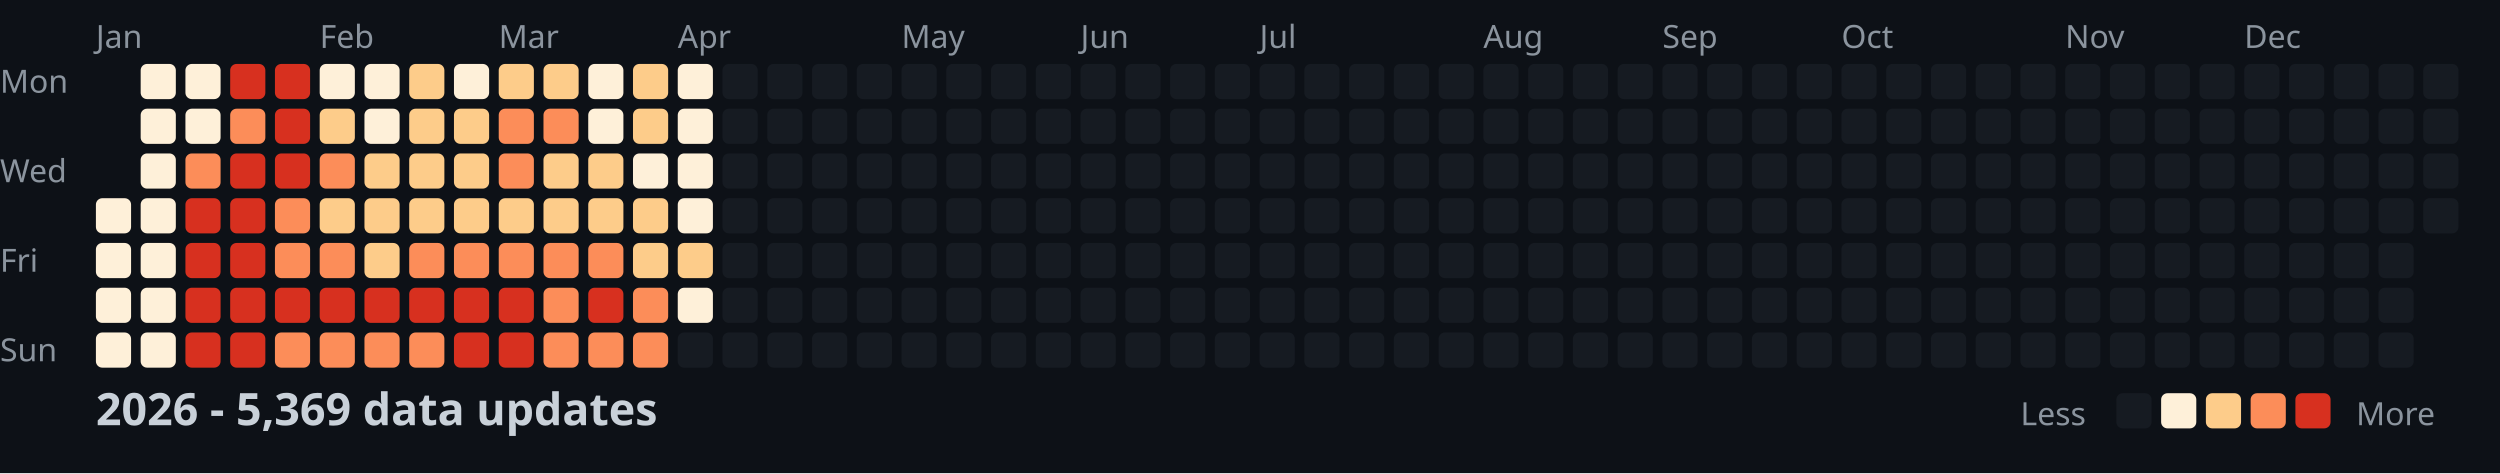
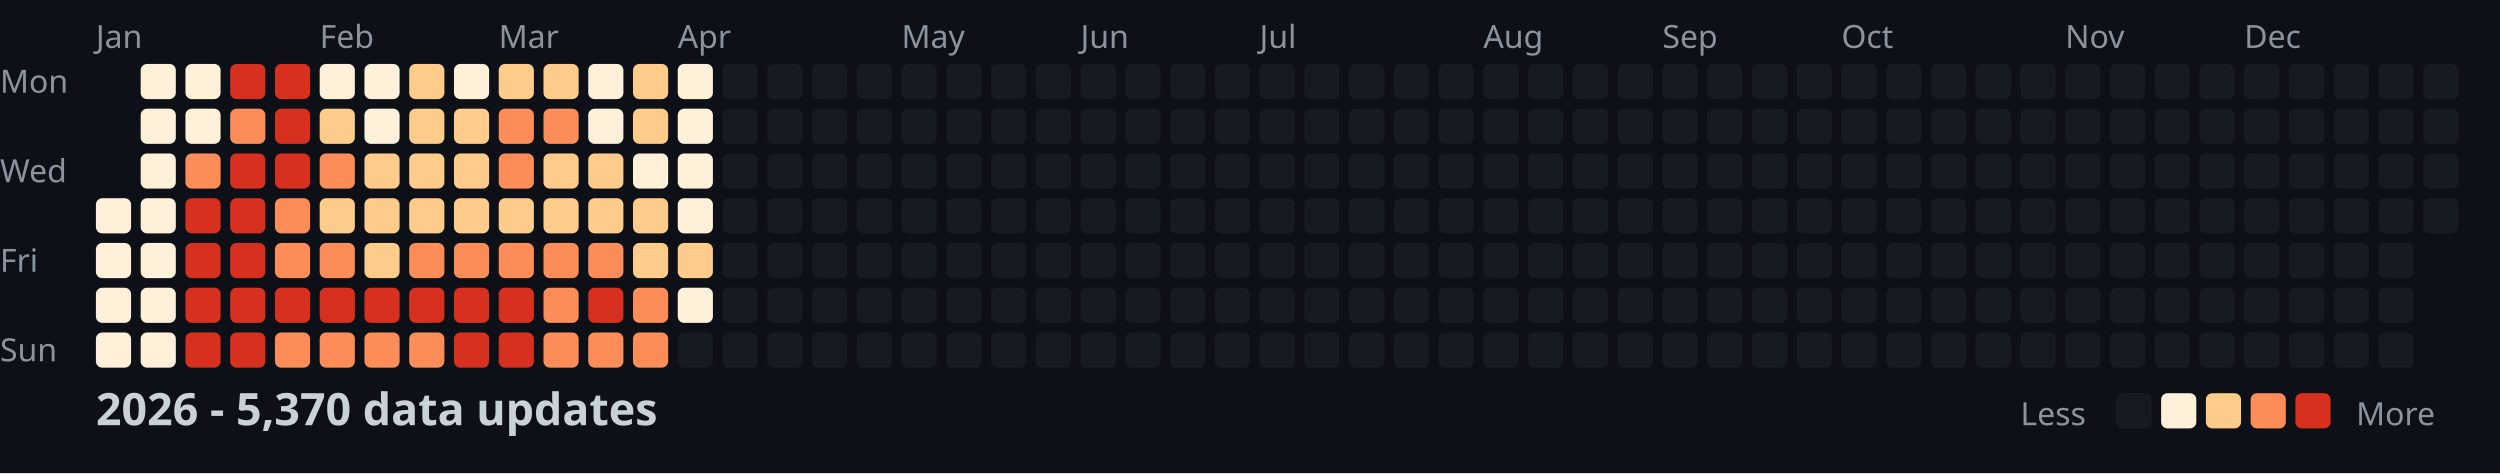
<svg xmlns="http://www.w3.org/2000/svg" width="782" height="148">
  <style>
    .month { font: 10px sans-serif; fill: #8b949e; }
    .day { font: 10px sans-serif; fill: #8b949e; }
    .title { font: bold 14px sans-serif; fill: #c9d1d9; }
    .legend { font: 10px sans-serif; fill: #8b949e; }
  </style>
  <rect width="100%" height="100%" fill="#0d1117" />
  <text x="0" y="29" class="day">Mon</text>
  <text x="0" y="57" class="day">Wed</text>
  <text x="0" y="85" class="day">Fri</text>
  <text x="0" y="113" class="day">Sun</text>
  <text x="30" y="15" class="month">Jan</text>
  <text x="100" y="15" class="month">Feb</text>
  <text x="156" y="15" class="month">Mar</text>
  <text x="212" y="15" class="month">Apr</text>
  <text x="282" y="15" class="month">May</text>
  <text x="338" y="15" class="month">Jun</text>
  <text x="394" y="15" class="month">Jul</text>
  <text x="464" y="15" class="month">Aug</text>
  <text x="520" y="15" class="month">Sep</text>
  <text x="576" y="15" class="month">Oct</text>
  <text x="646" y="15" class="month">Nov</text>
  <text x="702" y="15" class="month">Dec</text>
  <rect x="30" y="62" width="11" height="11" fill="#fef0d9" rx="2" />
  <rect x="30" y="76" width="11" height="11" fill="#fef0d9" rx="2" />
  <rect x="30" y="90" width="11" height="11" fill="#fef0d9" rx="2" />
  <rect x="30" y="104" width="11" height="11" fill="#fef0d9" rx="2" />
  <rect x="44" y="20" width="11" height="11" fill="#fef0d9" rx="2" />
  <rect x="44" y="34" width="11" height="11" fill="#fef0d9" rx="2" />
  <rect x="44" y="48" width="11" height="11" fill="#fef0d9" rx="2" />
  <rect x="44" y="62" width="11" height="11" fill="#fef0d9" rx="2" />
  <rect x="44" y="76" width="11" height="11" fill="#fef0d9" rx="2" />
  <rect x="44" y="90" width="11" height="11" fill="#fef0d9" rx="2" />
  <rect x="44" y="104" width="11" height="11" fill="#fef0d9" rx="2" />
  <rect x="58" y="20" width="11" height="11" fill="#fef0d9" rx="2" />
  <rect x="58" y="34" width="11" height="11" fill="#fef0d9" rx="2" />
  <rect x="58" y="48" width="11" height="11" fill="#fc8d59" rx="2" />
  <rect x="58" y="62" width="11" height="11" fill="#d7301f" rx="2" />
  <rect x="58" y="76" width="11" height="11" fill="#d7301f" rx="2" />
  <rect x="58" y="90" width="11" height="11" fill="#d7301f" rx="2" />
  <rect x="58" y="104" width="11" height="11" fill="#d7301f" rx="2" />
  <rect x="72" y="20" width="11" height="11" fill="#d7301f" rx="2" />
  <rect x="72" y="34" width="11" height="11" fill="#fc8d59" rx="2" />
  <rect x="72" y="48" width="11" height="11" fill="#d7301f" rx="2" />
  <rect x="72" y="62" width="11" height="11" fill="#d7301f" rx="2" />
  <rect x="72" y="76" width="11" height="11" fill="#d7301f" rx="2" />
  <rect x="72" y="90" width="11" height="11" fill="#d7301f" rx="2" />
  <rect x="72" y="104" width="11" height="11" fill="#d7301f" rx="2" />
  <rect x="86" y="20" width="11" height="11" fill="#d7301f" rx="2" />
  <rect x="86" y="34" width="11" height="11" fill="#d7301f" rx="2" />
  <rect x="86" y="48" width="11" height="11" fill="#d7301f" rx="2" />
  <rect x="86" y="62" width="11" height="11" fill="#fc8d59" rx="2" />
  <rect x="86" y="76" width="11" height="11" fill="#fc8d59" rx="2" />
  <rect x="86" y="90" width="11" height="11" fill="#d7301f" rx="2" />
  <rect x="86" y="104" width="11" height="11" fill="#fc8d59" rx="2" />
  <rect x="100" y="20" width="11" height="11" fill="#fef0d9" rx="2" />
  <rect x="100" y="34" width="11" height="11" fill="#fdcc8a" rx="2" />
  <rect x="100" y="48" width="11" height="11" fill="#fc8d59" rx="2" />
  <rect x="100" y="62" width="11" height="11" fill="#fdcc8a" rx="2" />
  <rect x="100" y="76" width="11" height="11" fill="#fc8d59" rx="2" />
  <rect x="100" y="90" width="11" height="11" fill="#d7301f" rx="2" />
  <rect x="100" y="104" width="11" height="11" fill="#fc8d59" rx="2" />
  <rect x="114" y="20" width="11" height="11" fill="#fef0d9" rx="2" />
  <rect x="114" y="34" width="11" height="11" fill="#fef0d9" rx="2" />
  <rect x="114" y="48" width="11" height="11" fill="#fdcc8a" rx="2" />
  <rect x="114" y="62" width="11" height="11" fill="#fdcc8a" rx="2" />
  <rect x="114" y="76" width="11" height="11" fill="#fdcc8a" rx="2" />
  <rect x="114" y="90" width="11" height="11" fill="#d7301f" rx="2" />
  <rect x="114" y="104" width="11" height="11" fill="#fc8d59" rx="2" />
  <rect x="128" y="20" width="11" height="11" fill="#fdcc8a" rx="2" />
  <rect x="128" y="34" width="11" height="11" fill="#fdcc8a" rx="2" />
  <rect x="128" y="48" width="11" height="11" fill="#fdcc8a" rx="2" />
  <rect x="128" y="62" width="11" height="11" fill="#fdcc8a" rx="2" />
  <rect x="128" y="76" width="11" height="11" fill="#fc8d59" rx="2" />
  <rect x="128" y="90" width="11" height="11" fill="#d7301f" rx="2" />
  <rect x="128" y="104" width="11" height="11" fill="#fc8d59" rx="2" />
  <rect x="142" y="20" width="11" height="11" fill="#fef0d9" rx="2" />
  <rect x="142" y="34" width="11" height="11" fill="#fdcc8a" rx="2" />
  <rect x="142" y="48" width="11" height="11" fill="#fdcc8a" rx="2" />
  <rect x="142" y="62" width="11" height="11" fill="#fdcc8a" rx="2" />
  <rect x="142" y="76" width="11" height="11" fill="#fc8d59" rx="2" />
  <rect x="142" y="90" width="11" height="11" fill="#d7301f" rx="2" />
  <rect x="142" y="104" width="11" height="11" fill="#d7301f" rx="2" />
  <rect x="156" y="20" width="11" height="11" fill="#fdcc8a" rx="2" />
  <rect x="156" y="34" width="11" height="11" fill="#fc8d59" rx="2" />
  <rect x="156" y="48" width="11" height="11" fill="#fc8d59" rx="2" />
  <rect x="156" y="62" width="11" height="11" fill="#fdcc8a" rx="2" />
  <rect x="156" y="76" width="11" height="11" fill="#fc8d59" rx="2" />
  <rect x="156" y="90" width="11" height="11" fill="#d7301f" rx="2" />
  <rect x="156" y="104" width="11" height="11" fill="#d7301f" rx="2" />
  <rect x="170" y="20" width="11" height="11" fill="#fdcc8a" rx="2" />
  <rect x="170" y="34" width="11" height="11" fill="#fc8d59" rx="2" />
  <rect x="170" y="48" width="11" height="11" fill="#fdcc8a" rx="2" />
  <rect x="170" y="62" width="11" height="11" fill="#fdcc8a" rx="2" />
  <rect x="170" y="76" width="11" height="11" fill="#fc8d59" rx="2" />
  <rect x="170" y="90" width="11" height="11" fill="#fc8d59" rx="2" />
  <rect x="170" y="104" width="11" height="11" fill="#fc8d59" rx="2" />
  <rect x="184" y="20" width="11" height="11" fill="#fef0d9" rx="2" />
  <rect x="184" y="34" width="11" height="11" fill="#fef0d9" rx="2" />
  <rect x="184" y="48" width="11" height="11" fill="#fdcc8a" rx="2" />
  <rect x="184" y="62" width="11" height="11" fill="#fdcc8a" rx="2" />
  <rect x="184" y="76" width="11" height="11" fill="#fc8d59" rx="2" />
  <rect x="184" y="90" width="11" height="11" fill="#d7301f" rx="2" />
  <rect x="184" y="104" width="11" height="11" fill="#fc8d59" rx="2" />
  <rect x="198" y="20" width="11" height="11" fill="#fdcc8a" rx="2" />
  <rect x="198" y="34" width="11" height="11" fill="#fdcc8a" rx="2" />
  <rect x="198" y="48" width="11" height="11" fill="#fef0d9" rx="2" />
  <rect x="198" y="62" width="11" height="11" fill="#fdcc8a" rx="2" />
  <rect x="198" y="76" width="11" height="11" fill="#fdcc8a" rx="2" />
  <rect x="198" y="90" width="11" height="11" fill="#fc8d59" rx="2" />
  <rect x="198" y="104" width="11" height="11" fill="#fc8d59" rx="2" />
  <rect x="212" y="20" width="11" height="11" fill="#fef0d9" rx="2" />
  <rect x="212" y="34" width="11" height="11" fill="#fef0d9" rx="2" />
  <rect x="212" y="48" width="11" height="11" fill="#fef0d9" rx="2" />
  <rect x="212" y="62" width="11" height="11" fill="#fef0d9" rx="2" />
  <rect x="212" y="76" width="11" height="11" fill="#fdcc8a" rx="2" />
  <rect x="212" y="90" width="11" height="11" fill="#fef0d9" rx="2" />
  <rect x="212" y="104" width="11" height="11" fill="#161b22" rx="2" />
  <rect x="226" y="20" width="11" height="11" fill="#161b22" rx="2" />
  <rect x="226" y="34" width="11" height="11" fill="#161b22" rx="2" />
  <rect x="226" y="48" width="11" height="11" fill="#161b22" rx="2" />
  <rect x="226" y="62" width="11" height="11" fill="#161b22" rx="2" />
  <rect x="226" y="76" width="11" height="11" fill="#161b22" rx="2" />
  <rect x="226" y="90" width="11" height="11" fill="#161b22" rx="2" />
  <rect x="226" y="104" width="11" height="11" fill="#161b22" rx="2" />
  <rect x="240" y="20" width="11" height="11" fill="#161b22" rx="2" />
  <rect x="240" y="34" width="11" height="11" fill="#161b22" rx="2" />
  <rect x="240" y="48" width="11" height="11" fill="#161b22" rx="2" />
  <rect x="240" y="62" width="11" height="11" fill="#161b22" rx="2" />
  <rect x="240" y="76" width="11" height="11" fill="#161b22" rx="2" />
  <rect x="240" y="90" width="11" height="11" fill="#161b22" rx="2" />
  <rect x="240" y="104" width="11" height="11" fill="#161b22" rx="2" />
  <rect x="254" y="20" width="11" height="11" fill="#161b22" rx="2" />
  <rect x="254" y="34" width="11" height="11" fill="#161b22" rx="2" />
  <rect x="254" y="48" width="11" height="11" fill="#161b22" rx="2" />
  <rect x="254" y="62" width="11" height="11" fill="#161b22" rx="2" />
  <rect x="254" y="76" width="11" height="11" fill="#161b22" rx="2" />
  <rect x="254" y="90" width="11" height="11" fill="#161b22" rx="2" />
  <rect x="254" y="104" width="11" height="11" fill="#161b22" rx="2" />
  <rect x="268" y="20" width="11" height="11" fill="#161b22" rx="2" />
  <rect x="268" y="34" width="11" height="11" fill="#161b22" rx="2" />
  <rect x="268" y="48" width="11" height="11" fill="#161b22" rx="2" />
  <rect x="268" y="62" width="11" height="11" fill="#161b22" rx="2" />
  <rect x="268" y="76" width="11" height="11" fill="#161b22" rx="2" />
  <rect x="268" y="90" width="11" height="11" fill="#161b22" rx="2" />
  <rect x="268" y="104" width="11" height="11" fill="#161b22" rx="2" />
  <rect x="282" y="20" width="11" height="11" fill="#161b22" rx="2" />
  <rect x="282" y="34" width="11" height="11" fill="#161b22" rx="2" />
  <rect x="282" y="48" width="11" height="11" fill="#161b22" rx="2" />
  <rect x="282" y="62" width="11" height="11" fill="#161b22" rx="2" />
  <rect x="282" y="76" width="11" height="11" fill="#161b22" rx="2" />
  <rect x="282" y="90" width="11" height="11" fill="#161b22" rx="2" />
  <rect x="282" y="104" width="11" height="11" fill="#161b22" rx="2" />
  <rect x="296" y="20" width="11" height="11" fill="#161b22" rx="2" />
  <rect x="296" y="34" width="11" height="11" fill="#161b22" rx="2" />
  <rect x="296" y="48" width="11" height="11" fill="#161b22" rx="2" />
  <rect x="296" y="62" width="11" height="11" fill="#161b22" rx="2" />
  <rect x="296" y="76" width="11" height="11" fill="#161b22" rx="2" />
  <rect x="296" y="90" width="11" height="11" fill="#161b22" rx="2" />
  <rect x="296" y="104" width="11" height="11" fill="#161b22" rx="2" />
  <rect x="310" y="20" width="11" height="11" fill="#161b22" rx="2" />
  <rect x="310" y="34" width="11" height="11" fill="#161b22" rx="2" />
  <rect x="310" y="48" width="11" height="11" fill="#161b22" rx="2" />
  <rect x="310" y="62" width="11" height="11" fill="#161b22" rx="2" />
  <rect x="310" y="76" width="11" height="11" fill="#161b22" rx="2" />
  <rect x="310" y="90" width="11" height="11" fill="#161b22" rx="2" />
  <rect x="310" y="104" width="11" height="11" fill="#161b22" rx="2" />
  <rect x="324" y="20" width="11" height="11" fill="#161b22" rx="2" />
  <rect x="324" y="34" width="11" height="11" fill="#161b22" rx="2" />
  <rect x="324" y="48" width="11" height="11" fill="#161b22" rx="2" />
  <rect x="324" y="62" width="11" height="11" fill="#161b22" rx="2" />
  <rect x="324" y="76" width="11" height="11" fill="#161b22" rx="2" />
  <rect x="324" y="90" width="11" height="11" fill="#161b22" rx="2" />
  <rect x="324" y="104" width="11" height="11" fill="#161b22" rx="2" />
  <rect x="338" y="20" width="11" height="11" fill="#161b22" rx="2" />
  <rect x="338" y="34" width="11" height="11" fill="#161b22" rx="2" />
  <rect x="338" y="48" width="11" height="11" fill="#161b22" rx="2" />
  <rect x="338" y="62" width="11" height="11" fill="#161b22" rx="2" />
  <rect x="338" y="76" width="11" height="11" fill="#161b22" rx="2" />
  <rect x="338" y="90" width="11" height="11" fill="#161b22" rx="2" />
  <rect x="338" y="104" width="11" height="11" fill="#161b22" rx="2" />
  <rect x="352" y="20" width="11" height="11" fill="#161b22" rx="2" />
  <rect x="352" y="34" width="11" height="11" fill="#161b22" rx="2" />
  <rect x="352" y="48" width="11" height="11" fill="#161b22" rx="2" />
  <rect x="352" y="62" width="11" height="11" fill="#161b22" rx="2" />
  <rect x="352" y="76" width="11" height="11" fill="#161b22" rx="2" />
  <rect x="352" y="90" width="11" height="11" fill="#161b22" rx="2" />
  <rect x="352" y="104" width="11" height="11" fill="#161b22" rx="2" />
  <rect x="366" y="20" width="11" height="11" fill="#161b22" rx="2" />
  <rect x="366" y="34" width="11" height="11" fill="#161b22" rx="2" />
  <rect x="366" y="48" width="11" height="11" fill="#161b22" rx="2" />
  <rect x="366" y="62" width="11" height="11" fill="#161b22" rx="2" />
  <rect x="366" y="76" width="11" height="11" fill="#161b22" rx="2" />
  <rect x="366" y="90" width="11" height="11" fill="#161b22" rx="2" />
  <rect x="366" y="104" width="11" height="11" fill="#161b22" rx="2" />
  <rect x="380" y="20" width="11" height="11" fill="#161b22" rx="2" />
  <rect x="380" y="34" width="11" height="11" fill="#161b22" rx="2" />
  <rect x="380" y="48" width="11" height="11" fill="#161b22" rx="2" />
  <rect x="380" y="62" width="11" height="11" fill="#161b22" rx="2" />
  <rect x="380" y="76" width="11" height="11" fill="#161b22" rx="2" />
  <rect x="380" y="90" width="11" height="11" fill="#161b22" rx="2" />
  <rect x="380" y="104" width="11" height="11" fill="#161b22" rx="2" />
  <rect x="394" y="20" width="11" height="11" fill="#161b22" rx="2" />
  <rect x="394" y="34" width="11" height="11" fill="#161b22" rx="2" />
  <rect x="394" y="48" width="11" height="11" fill="#161b22" rx="2" />
  <rect x="394" y="62" width="11" height="11" fill="#161b22" rx="2" />
  <rect x="394" y="76" width="11" height="11" fill="#161b22" rx="2" />
  <rect x="394" y="90" width="11" height="11" fill="#161b22" rx="2" />
  <rect x="394" y="104" width="11" height="11" fill="#161b22" rx="2" />
  <rect x="408" y="20" width="11" height="11" fill="#161b22" rx="2" />
  <rect x="408" y="34" width="11" height="11" fill="#161b22" rx="2" />
  <rect x="408" y="48" width="11" height="11" fill="#161b22" rx="2" />
  <rect x="408" y="62" width="11" height="11" fill="#161b22" rx="2" />
  <rect x="408" y="76" width="11" height="11" fill="#161b22" rx="2" />
  <rect x="408" y="90" width="11" height="11" fill="#161b22" rx="2" />
  <rect x="408" y="104" width="11" height="11" fill="#161b22" rx="2" />
  <rect x="422" y="20" width="11" height="11" fill="#161b22" rx="2" />
  <rect x="422" y="34" width="11" height="11" fill="#161b22" rx="2" />
  <rect x="422" y="48" width="11" height="11" fill="#161b22" rx="2" />
  <rect x="422" y="62" width="11" height="11" fill="#161b22" rx="2" />
  <rect x="422" y="76" width="11" height="11" fill="#161b22" rx="2" />
  <rect x="422" y="90" width="11" height="11" fill="#161b22" rx="2" />
  <rect x="422" y="104" width="11" height="11" fill="#161b22" rx="2" />
  <rect x="436" y="20" width="11" height="11" fill="#161b22" rx="2" />
  <rect x="436" y="34" width="11" height="11" fill="#161b22" rx="2" />
  <rect x="436" y="48" width="11" height="11" fill="#161b22" rx="2" />
  <rect x="436" y="62" width="11" height="11" fill="#161b22" rx="2" />
  <rect x="436" y="76" width="11" height="11" fill="#161b22" rx="2" />
  <rect x="436" y="90" width="11" height="11" fill="#161b22" rx="2" />
  <rect x="436" y="104" width="11" height="11" fill="#161b22" rx="2" />
  <rect x="450" y="20" width="11" height="11" fill="#161b22" rx="2" />
  <rect x="450" y="34" width="11" height="11" fill="#161b22" rx="2" />
  <rect x="450" y="48" width="11" height="11" fill="#161b22" rx="2" />
  <rect x="450" y="62" width="11" height="11" fill="#161b22" rx="2" />
  <rect x="450" y="76" width="11" height="11" fill="#161b22" rx="2" />
  <rect x="450" y="90" width="11" height="11" fill="#161b22" rx="2" />
  <rect x="450" y="104" width="11" height="11" fill="#161b22" rx="2" />
  <rect x="464" y="20" width="11" height="11" fill="#161b22" rx="2" />
  <rect x="464" y="34" width="11" height="11" fill="#161b22" rx="2" />
  <rect x="464" y="48" width="11" height="11" fill="#161b22" rx="2" />
  <rect x="464" y="62" width="11" height="11" fill="#161b22" rx="2" />
  <rect x="464" y="76" width="11" height="11" fill="#161b22" rx="2" />
  <rect x="464" y="90" width="11" height="11" fill="#161b22" rx="2" />
  <rect x="464" y="104" width="11" height="11" fill="#161b22" rx="2" />
  <rect x="478" y="20" width="11" height="11" fill="#161b22" rx="2" />
  <rect x="478" y="34" width="11" height="11" fill="#161b22" rx="2" />
  <rect x="478" y="48" width="11" height="11" fill="#161b22" rx="2" />
  <rect x="478" y="62" width="11" height="11" fill="#161b22" rx="2" />
  <rect x="478" y="76" width="11" height="11" fill="#161b22" rx="2" />
  <rect x="478" y="90" width="11" height="11" fill="#161b22" rx="2" />
  <rect x="478" y="104" width="11" height="11" fill="#161b22" rx="2" />
  <rect x="492" y="20" width="11" height="11" fill="#161b22" rx="2" />
  <rect x="492" y="34" width="11" height="11" fill="#161b22" rx="2" />
  <rect x="492" y="48" width="11" height="11" fill="#161b22" rx="2" />
  <rect x="492" y="62" width="11" height="11" fill="#161b22" rx="2" />
  <rect x="492" y="76" width="11" height="11" fill="#161b22" rx="2" />
  <rect x="492" y="90" width="11" height="11" fill="#161b22" rx="2" />
  <rect x="492" y="104" width="11" height="11" fill="#161b22" rx="2" />
  <rect x="506" y="20" width="11" height="11" fill="#161b22" rx="2" />
  <rect x="506" y="34" width="11" height="11" fill="#161b22" rx="2" />
  <rect x="506" y="48" width="11" height="11" fill="#161b22" rx="2" />
  <rect x="506" y="62" width="11" height="11" fill="#161b22" rx="2" />
  <rect x="506" y="76" width="11" height="11" fill="#161b22" rx="2" />
  <rect x="506" y="90" width="11" height="11" fill="#161b22" rx="2" />
  <rect x="506" y="104" width="11" height="11" fill="#161b22" rx="2" />
  <rect x="520" y="20" width="11" height="11" fill="#161b22" rx="2" />
  <rect x="520" y="34" width="11" height="11" fill="#161b22" rx="2" />
  <rect x="520" y="48" width="11" height="11" fill="#161b22" rx="2" />
  <rect x="520" y="62" width="11" height="11" fill="#161b22" rx="2" />
  <rect x="520" y="76" width="11" height="11" fill="#161b22" rx="2" />
  <rect x="520" y="90" width="11" height="11" fill="#161b22" rx="2" />
  <rect x="520" y="104" width="11" height="11" fill="#161b22" rx="2" />
  <rect x="534" y="20" width="11" height="11" fill="#161b22" rx="2" />
  <rect x="534" y="34" width="11" height="11" fill="#161b22" rx="2" />
  <rect x="534" y="48" width="11" height="11" fill="#161b22" rx="2" />
  <rect x="534" y="62" width="11" height="11" fill="#161b22" rx="2" />
  <rect x="534" y="76" width="11" height="11" fill="#161b22" rx="2" />
  <rect x="534" y="90" width="11" height="11" fill="#161b22" rx="2" />
  <rect x="534" y="104" width="11" height="11" fill="#161b22" rx="2" />
  <rect x="548" y="20" width="11" height="11" fill="#161b22" rx="2" />
  <rect x="548" y="34" width="11" height="11" fill="#161b22" rx="2" />
  <rect x="548" y="48" width="11" height="11" fill="#161b22" rx="2" />
  <rect x="548" y="62" width="11" height="11" fill="#161b22" rx="2" />
  <rect x="548" y="76" width="11" height="11" fill="#161b22" rx="2" />
  <rect x="548" y="90" width="11" height="11" fill="#161b22" rx="2" />
  <rect x="548" y="104" width="11" height="11" fill="#161b22" rx="2" />
  <rect x="562" y="20" width="11" height="11" fill="#161b22" rx="2" />
  <rect x="562" y="34" width="11" height="11" fill="#161b22" rx="2" />
  <rect x="562" y="48" width="11" height="11" fill="#161b22" rx="2" />
  <rect x="562" y="62" width="11" height="11" fill="#161b22" rx="2" />
  <rect x="562" y="76" width="11" height="11" fill="#161b22" rx="2" />
  <rect x="562" y="90" width="11" height="11" fill="#161b22" rx="2" />
  <rect x="562" y="104" width="11" height="11" fill="#161b22" rx="2" />
  <rect x="576" y="20" width="11" height="11" fill="#161b22" rx="2" />
  <rect x="576" y="34" width="11" height="11" fill="#161b22" rx="2" />
  <rect x="576" y="48" width="11" height="11" fill="#161b22" rx="2" />
  <rect x="576" y="62" width="11" height="11" fill="#161b22" rx="2" />
  <rect x="576" y="76" width="11" height="11" fill="#161b22" rx="2" />
  <rect x="576" y="90" width="11" height="11" fill="#161b22" rx="2" />
  <rect x="576" y="104" width="11" height="11" fill="#161b22" rx="2" />
  <rect x="590" y="20" width="11" height="11" fill="#161b22" rx="2" />
  <rect x="590" y="34" width="11" height="11" fill="#161b22" rx="2" />
  <rect x="590" y="48" width="11" height="11" fill="#161b22" rx="2" />
  <rect x="590" y="62" width="11" height="11" fill="#161b22" rx="2" />
  <rect x="590" y="76" width="11" height="11" fill="#161b22" rx="2" />
  <rect x="590" y="90" width="11" height="11" fill="#161b22" rx="2" />
  <rect x="590" y="104" width="11" height="11" fill="#161b22" rx="2" />
  <rect x="604" y="20" width="11" height="11" fill="#161b22" rx="2" />
  <rect x="604" y="34" width="11" height="11" fill="#161b22" rx="2" />
  <rect x="604" y="48" width="11" height="11" fill="#161b22" rx="2" />
  <rect x="604" y="62" width="11" height="11" fill="#161b22" rx="2" />
  <rect x="604" y="76" width="11" height="11" fill="#161b22" rx="2" />
  <rect x="604" y="90" width="11" height="11" fill="#161b22" rx="2" />
  <rect x="604" y="104" width="11" height="11" fill="#161b22" rx="2" />
  <rect x="618" y="20" width="11" height="11" fill="#161b22" rx="2" />
  <rect x="618" y="34" width="11" height="11" fill="#161b22" rx="2" />
  <rect x="618" y="48" width="11" height="11" fill="#161b22" rx="2" />
  <rect x="618" y="62" width="11" height="11" fill="#161b22" rx="2" />
  <rect x="618" y="76" width="11" height="11" fill="#161b22" rx="2" />
  <rect x="618" y="90" width="11" height="11" fill="#161b22" rx="2" />
  <rect x="618" y="104" width="11" height="11" fill="#161b22" rx="2" />
  <rect x="632" y="20" width="11" height="11" fill="#161b22" rx="2" />
  <rect x="632" y="34" width="11" height="11" fill="#161b22" rx="2" />
  <rect x="632" y="48" width="11" height="11" fill="#161b22" rx="2" />
  <rect x="632" y="62" width="11" height="11" fill="#161b22" rx="2" />
  <rect x="632" y="76" width="11" height="11" fill="#161b22" rx="2" />
  <rect x="632" y="90" width="11" height="11" fill="#161b22" rx="2" />
  <rect x="632" y="104" width="11" height="11" fill="#161b22" rx="2" />
  <rect x="646" y="20" width="11" height="11" fill="#161b22" rx="2" />
  <rect x="646" y="34" width="11" height="11" fill="#161b22" rx="2" />
  <rect x="646" y="48" width="11" height="11" fill="#161b22" rx="2" />
  <rect x="646" y="62" width="11" height="11" fill="#161b22" rx="2" />
  <rect x="646" y="76" width="11" height="11" fill="#161b22" rx="2" />
  <rect x="646" y="90" width="11" height="11" fill="#161b22" rx="2" />
  <rect x="646" y="104" width="11" height="11" fill="#161b22" rx="2" />
  <rect x="660" y="20" width="11" height="11" fill="#161b22" rx="2" />
  <rect x="660" y="34" width="11" height="11" fill="#161b22" rx="2" />
  <rect x="660" y="48" width="11" height="11" fill="#161b22" rx="2" />
  <rect x="660" y="62" width="11" height="11" fill="#161b22" rx="2" />
  <rect x="660" y="76" width="11" height="11" fill="#161b22" rx="2" />
  <rect x="660" y="90" width="11" height="11" fill="#161b22" rx="2" />
  <rect x="660" y="104" width="11" height="11" fill="#161b22" rx="2" />
  <rect x="674" y="20" width="11" height="11" fill="#161b22" rx="2" />
  <rect x="674" y="34" width="11" height="11" fill="#161b22" rx="2" />
  <rect x="674" y="48" width="11" height="11" fill="#161b22" rx="2" />
  <rect x="674" y="62" width="11" height="11" fill="#161b22" rx="2" />
  <rect x="674" y="76" width="11" height="11" fill="#161b22" rx="2" />
  <rect x="674" y="90" width="11" height="11" fill="#161b22" rx="2" />
  <rect x="674" y="104" width="11" height="11" fill="#161b22" rx="2" />
  <rect x="688" y="20" width="11" height="11" fill="#161b22" rx="2" />
  <rect x="688" y="34" width="11" height="11" fill="#161b22" rx="2" />
  <rect x="688" y="48" width="11" height="11" fill="#161b22" rx="2" />
  <rect x="688" y="62" width="11" height="11" fill="#161b22" rx="2" />
  <rect x="688" y="76" width="11" height="11" fill="#161b22" rx="2" />
  <rect x="688" y="90" width="11" height="11" fill="#161b22" rx="2" />
  <rect x="688" y="104" width="11" height="11" fill="#161b22" rx="2" />
  <rect x="702" y="20" width="11" height="11" fill="#161b22" rx="2" />
  <rect x="702" y="34" width="11" height="11" fill="#161b22" rx="2" />
  <rect x="702" y="48" width="11" height="11" fill="#161b22" rx="2" />
  <rect x="702" y="62" width="11" height="11" fill="#161b22" rx="2" />
  <rect x="702" y="76" width="11" height="11" fill="#161b22" rx="2" />
  <rect x="702" y="90" width="11" height="11" fill="#161b22" rx="2" />
  <rect x="702" y="104" width="11" height="11" fill="#161b22" rx="2" />
  <rect x="716" y="20" width="11" height="11" fill="#161b22" rx="2" />
  <rect x="716" y="34" width="11" height="11" fill="#161b22" rx="2" />
  <rect x="716" y="48" width="11" height="11" fill="#161b22" rx="2" />
  <rect x="716" y="62" width="11" height="11" fill="#161b22" rx="2" />
  <rect x="716" y="76" width="11" height="11" fill="#161b22" rx="2" />
  <rect x="716" y="90" width="11" height="11" fill="#161b22" rx="2" />
  <rect x="716" y="104" width="11" height="11" fill="#161b22" rx="2" />
  <rect x="730" y="20" width="11" height="11" fill="#161b22" rx="2" />
  <rect x="730" y="34" width="11" height="11" fill="#161b22" rx="2" />
  <rect x="730" y="48" width="11" height="11" fill="#161b22" rx="2" />
  <rect x="730" y="62" width="11" height="11" fill="#161b22" rx="2" />
  <rect x="730" y="76" width="11" height="11" fill="#161b22" rx="2" />
  <rect x="730" y="90" width="11" height="11" fill="#161b22" rx="2" />
  <rect x="730" y="104" width="11" height="11" fill="#161b22" rx="2" />
  <rect x="744" y="20" width="11" height="11" fill="#161b22" rx="2" />
  <rect x="744" y="34" width="11" height="11" fill="#161b22" rx="2" />
  <rect x="744" y="48" width="11" height="11" fill="#161b22" rx="2" />
  <rect x="744" y="62" width="11" height="11" fill="#161b22" rx="2" />
  <rect x="744" y="76" width="11" height="11" fill="#161b22" rx="2" />
  <rect x="744" y="90" width="11" height="11" fill="#161b22" rx="2" />
  <rect x="744" y="104" width="11" height="11" fill="#161b22" rx="2" />
  <rect x="758" y="20" width="11" height="11" fill="#161b22" rx="2" />
  <rect x="758" y="34" width="11" height="11" fill="#161b22" rx="2" />
  <rect x="758" y="48" width="11" height="11" fill="#161b22" rx="2" />
  <rect x="758" y="62" width="11" height="11" fill="#161b22" rx="2" />
-   <text x="30" y="133" class="title">2026 - 5,369 data updates</text>
+   <text x="30" y="133" class="title">2026 - 5,370 data updates</text>
  <text x="632" y="133" class="legend">Less</text>
  <rect x="662" y="123" width="11" height="11" fill="#161b22" rx="2" />
  <rect x="676" y="123" width="11" height="11" fill="#fef0d9" rx="2" />
  <rect x="690" y="123" width="11" height="11" fill="#fdcc8a" rx="2" />
  <rect x="704" y="123" width="11" height="11" fill="#fc8d59" rx="2" />
  <rect x="718" y="123" width="11" height="11" fill="#d7301f" rx="2" />
  <text x="737" y="133" class="legend">More</text>
</svg>
